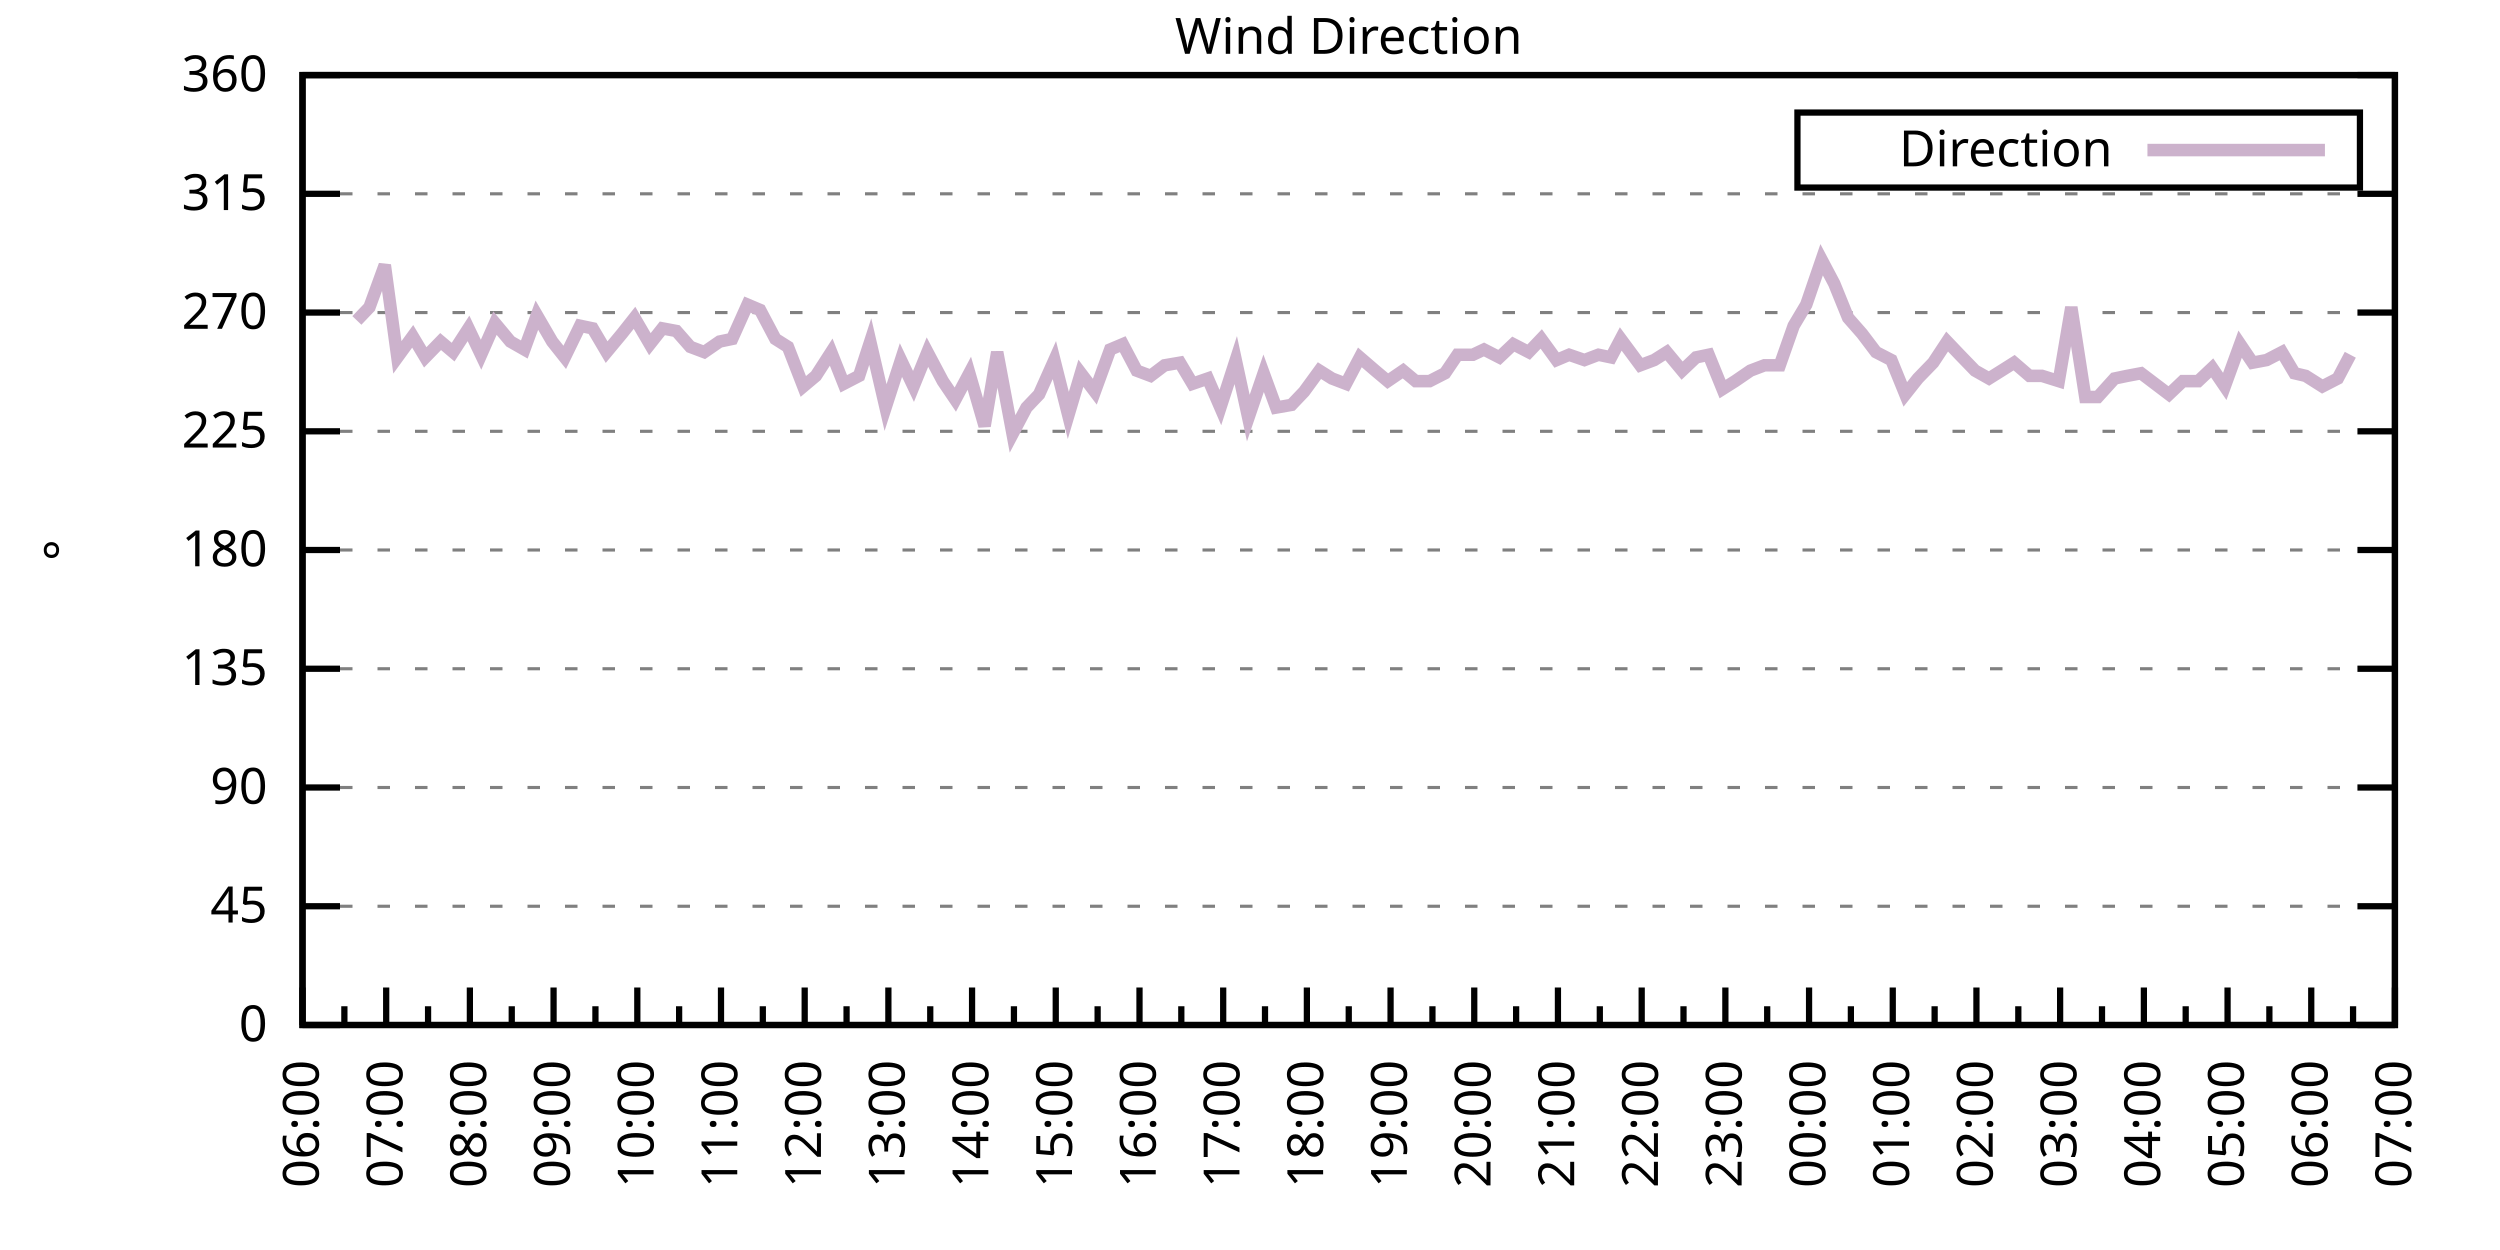
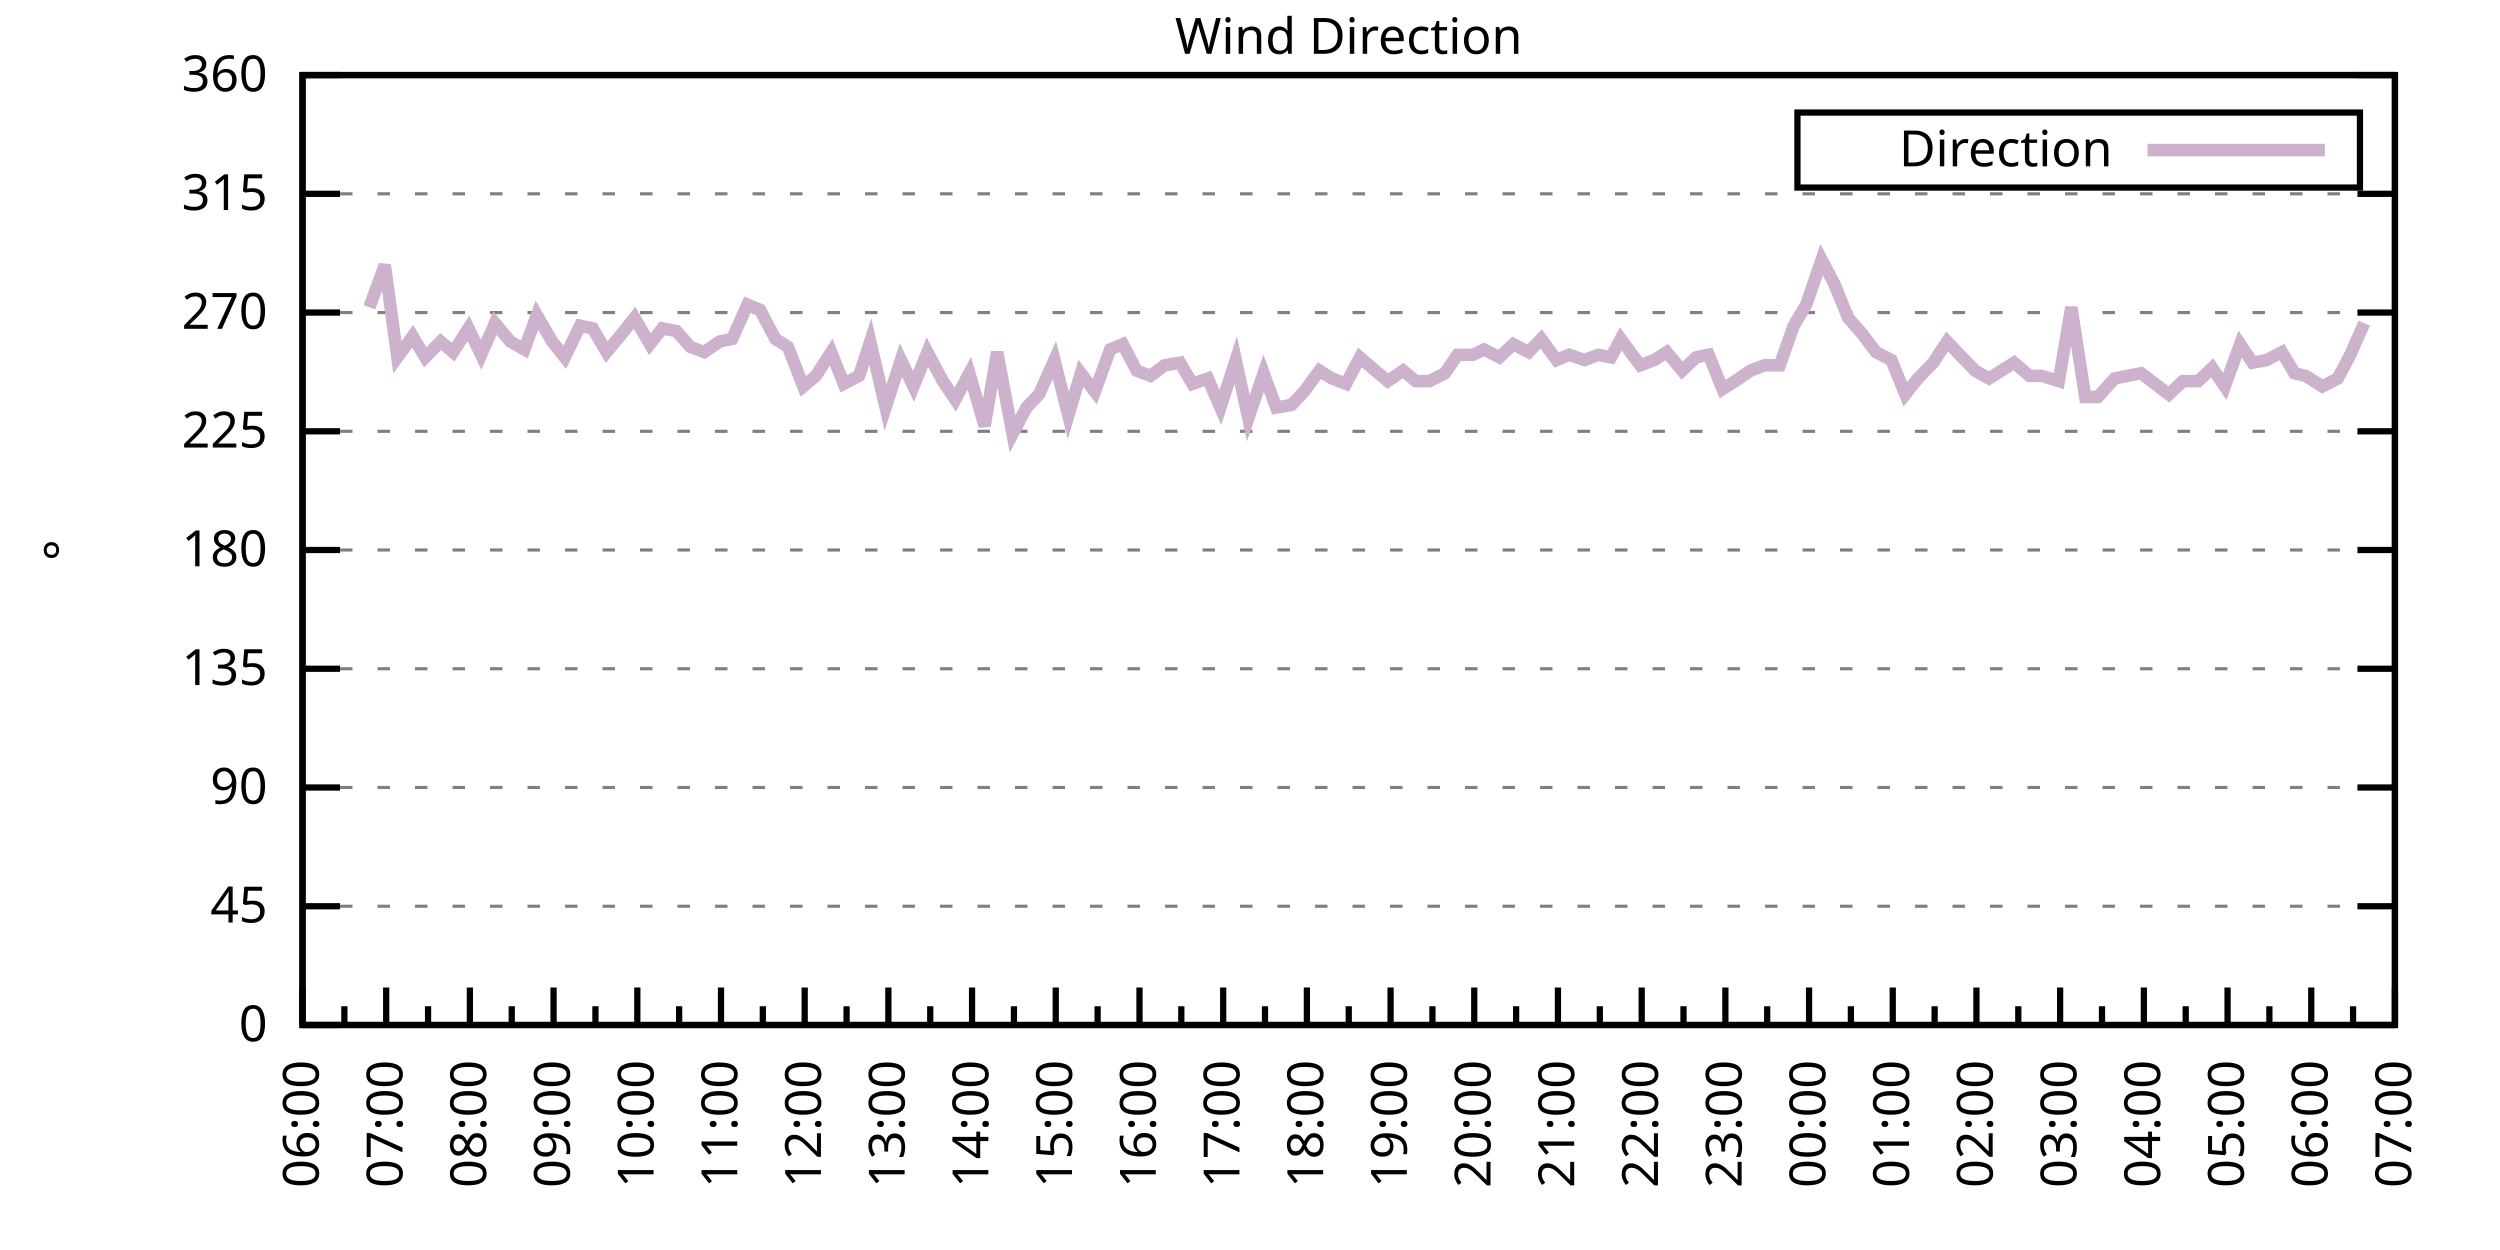
<svg xmlns="http://www.w3.org/2000/svg" xmlns:xlink="http://www.w3.org/1999/xlink" width="400" height="200" viewBox="0 0 400 200">
  <g id="gnuplot_canvas">
    <rect x="0" y="0" width="400" height="200" fill="none" />
    <defs>
      <circle id="gpDot" r="0.5" stroke-width="0.5" stroke="currentColor" />
      <path id="gpPt0" stroke-width="0.333" stroke="currentColor" d="M-1,0 h2 M0,-1 v2" />
      <path id="gpPt1" stroke-width="0.333" stroke="currentColor" d="M-1,-1 L1,1 M1,-1 L-1,1" />
      <path id="gpPt2" stroke-width="0.333" stroke="currentColor" d="M-1,0 L1,0 M0,-1 L0,1 M-1,-1 L1,1 M-1,1 L1,-1" />
      <rect id="gpPt3" stroke-width="0.333" stroke="currentColor" x="-1" y="-1" width="2" height="2" />
      <rect id="gpPt4" stroke-width="0.333" stroke="currentColor" fill="currentColor" x="-1" y="-1" width="2" height="2" />
      <circle id="gpPt5" stroke-width="0.333" stroke="currentColor" cx="0" cy="0" r="1" />
      <use xlink:href="#gpPt5" id="gpPt6" fill="currentColor" stroke="none" />
      <path id="gpPt7" stroke-width="0.333" stroke="currentColor" d="M0,-1.33 L-1.33,0.67 L1.33,0.67 z" />
      <use xlink:href="#gpPt7" id="gpPt8" fill="currentColor" stroke="none" />
      <use xlink:href="#gpPt7" id="gpPt9" stroke="currentColor" transform="rotate(180)" />
      <use xlink:href="#gpPt9" id="gpPt10" fill="currentColor" stroke="none" />
      <use xlink:href="#gpPt3" id="gpPt11" stroke="currentColor" transform="rotate(45)" />
      <use xlink:href="#gpPt11" id="gpPt12" fill="currentColor" stroke="none" />
      <path id="gpPt13" stroke-width="0.333" stroke="currentColor" d="M0,1.330 L1.265,0.411 L0.782,-1.067 L-0.782,-1.076 L-1.265,0.411 z" />
      <use xlink:href="#gpPt13" id="gpPt14" fill="currentColor" stroke="none" />
      <filter id="textbox" filterUnits="objectBoundingBox" x="0" y="0" height="1" width="1">
        <feFlood flood-color="white" flood-opacity="1" result="bgnd" />
        <feComposite in="SourceGraphic" in2="bgnd" operator="atop" />
      </filter>
      <filter id="greybox" filterUnits="objectBoundingBox" x="0" y="0" height="1" width="1">
        <feFlood flood-color="lightgrey" flood-opacity="1" result="grey" />
        <feComposite in="SourceGraphic" in2="grey" operator="atop" />
      </filter>
    </defs>
    <g fill="none" color="white" stroke="currentColor" stroke-width="1.00" stroke-linecap="butt" stroke-linejoin="miter">
</g>
    <g fill="none" color="black" stroke="currentColor" stroke-width="1.00" stroke-linecap="butt" stroke-linejoin="miter">
      <g stroke="none" shape-rendering="crispEdges">
        <polygon fill="rgb(255, 255, 255)" points="48.40,164.00 383.18,164.00 383.18,12.02 48.40,12.02 " />
      </g>
    </g>
    <g fill="none" color="black" stroke="currentColor" stroke-width="1.00" stroke-linecap="butt" stroke-linejoin="miter">
</g>
    <g fill="none" color="black" stroke="black" stroke-width="0.50" stroke-linecap="butt" stroke-linejoin="miter">
</g>
    <g fill="none" color="gray" stroke="currentColor" stroke-width="0.50" stroke-linecap="butt" stroke-linejoin="miter">
      <path stroke="gray" stroke-dasharray="2,4" class="gridline" d="M48.40,164.00 L383.19,164.00  " />
    </g>
    <g fill="none" color="gray" stroke="gray" stroke-width="1.00" stroke-linecap="butt" stroke-linejoin="miter">
</g>
    <g fill="none" color="black" stroke="currentColor" stroke-width="1.00" stroke-linecap="butt" stroke-linejoin="miter">
      <path stroke="black" d="M48.40,164.00 L54.40,164.00 M383.19,164.00 L377.19,164.00  " />
      <g transform="translate(42.80,166.60)" stroke="none" fill="black" font-family="Sans" font-size="8.00" text-anchor="end">
        <text>
          <tspan font-family="Sans"> 0</tspan>
        </text>
      </g>
    </g>
    <g fill="none" color="black" stroke="currentColor" stroke-width="1.00" stroke-linecap="butt" stroke-linejoin="miter">
</g>
    <g fill="none" color="black" stroke="black" stroke-width="0.50" stroke-linecap="butt" stroke-linejoin="miter">
</g>
    <g fill="none" color="gray" stroke="currentColor" stroke-width="0.50" stroke-linecap="butt" stroke-linejoin="miter">
      <path stroke="gray" stroke-dasharray="2,4" class="gridline" d="M48.40,145.00 L383.19,145.00  " />
    </g>
    <g fill="none" color="gray" stroke="gray" stroke-width="1.00" stroke-linecap="butt" stroke-linejoin="miter">
</g>
    <g fill="none" color="black" stroke="currentColor" stroke-width="1.00" stroke-linecap="butt" stroke-linejoin="miter">
      <path stroke="black" d="M48.40,145.00 L54.40,145.00 M383.19,145.00 L377.19,145.00  " />
      <g transform="translate(42.80,147.60)" stroke="none" fill="black" font-family="Sans" font-size="8.00" text-anchor="end">
        <text>
          <tspan font-family="Sans"> 45</tspan>
        </text>
      </g>
    </g>
    <g fill="none" color="black" stroke="currentColor" stroke-width="1.00" stroke-linecap="butt" stroke-linejoin="miter">
</g>
    <g fill="none" color="black" stroke="black" stroke-width="0.50" stroke-linecap="butt" stroke-linejoin="miter">
</g>
    <g fill="none" color="gray" stroke="currentColor" stroke-width="0.50" stroke-linecap="butt" stroke-linejoin="miter">
      <path stroke="gray" stroke-dasharray="2,4" class="gridline" d="M48.40,126.00 L383.19,126.00  " />
    </g>
    <g fill="none" color="gray" stroke="gray" stroke-width="1.00" stroke-linecap="butt" stroke-linejoin="miter">
</g>
    <g fill="none" color="black" stroke="currentColor" stroke-width="1.00" stroke-linecap="butt" stroke-linejoin="miter">
      <path stroke="black" d="M48.40,126.00 L54.40,126.00 M383.19,126.00 L377.19,126.00  " />
      <g transform="translate(42.80,128.60)" stroke="none" fill="black" font-family="Sans" font-size="8.00" text-anchor="end">
        <text>
          <tspan font-family="Sans"> 90</tspan>
        </text>
      </g>
    </g>
    <g fill="none" color="black" stroke="currentColor" stroke-width="1.00" stroke-linecap="butt" stroke-linejoin="miter">
</g>
    <g fill="none" color="black" stroke="black" stroke-width="0.50" stroke-linecap="butt" stroke-linejoin="miter">
</g>
    <g fill="none" color="gray" stroke="currentColor" stroke-width="0.50" stroke-linecap="butt" stroke-linejoin="miter">
      <path stroke="gray" stroke-dasharray="2,4" class="gridline" d="M48.40,107.00 L383.19,107.00  " />
    </g>
    <g fill="none" color="gray" stroke="gray" stroke-width="1.00" stroke-linecap="butt" stroke-linejoin="miter">
</g>
    <g fill="none" color="black" stroke="currentColor" stroke-width="1.00" stroke-linecap="butt" stroke-linejoin="miter">
      <path stroke="black" d="M48.40,107.00 L54.40,107.00 M383.19,107.00 L377.19,107.00  " />
      <g transform="translate(42.80,109.60)" stroke="none" fill="black" font-family="Sans" font-size="8.00" text-anchor="end">
        <text>
          <tspan font-family="Sans"> 135</tspan>
        </text>
      </g>
    </g>
    <g fill="none" color="black" stroke="currentColor" stroke-width="1.00" stroke-linecap="butt" stroke-linejoin="miter">
</g>
    <g fill="none" color="black" stroke="black" stroke-width="0.50" stroke-linecap="butt" stroke-linejoin="miter">
</g>
    <g fill="none" color="gray" stroke="currentColor" stroke-width="0.50" stroke-linecap="butt" stroke-linejoin="miter">
      <path stroke="gray" stroke-dasharray="2,4" class="gridline" d="M48.40,88.00 L383.19,88.00  " />
    </g>
    <g fill="none" color="gray" stroke="gray" stroke-width="1.00" stroke-linecap="butt" stroke-linejoin="miter">
</g>
    <g fill="none" color="black" stroke="currentColor" stroke-width="1.00" stroke-linecap="butt" stroke-linejoin="miter">
      <path stroke="black" d="M48.40,88.00 L54.40,88.00 M383.19,88.00 L377.19,88.00  " />
      <g transform="translate(42.80,90.60)" stroke="none" fill="black" font-family="Sans" font-size="8.00" text-anchor="end">
        <text>
          <tspan font-family="Sans"> 180</tspan>
        </text>
      </g>
    </g>
    <g fill="none" color="black" stroke="currentColor" stroke-width="1.00" stroke-linecap="butt" stroke-linejoin="miter">
</g>
    <g fill="none" color="black" stroke="black" stroke-width="0.50" stroke-linecap="butt" stroke-linejoin="miter">
</g>
    <g fill="none" color="gray" stroke="currentColor" stroke-width="0.50" stroke-linecap="butt" stroke-linejoin="miter">
      <path stroke="gray" stroke-dasharray="2,4" class="gridline" d="M48.40,69.01 L383.19,69.01  " />
    </g>
    <g fill="none" color="gray" stroke="gray" stroke-width="1.00" stroke-linecap="butt" stroke-linejoin="miter">
</g>
    <g fill="none" color="black" stroke="currentColor" stroke-width="1.00" stroke-linecap="butt" stroke-linejoin="miter">
      <path stroke="black" d="M48.40,69.01 L54.40,69.01 M383.19,69.01 L377.19,69.01  " />
      <g transform="translate(42.80,71.61)" stroke="none" fill="black" font-family="Sans" font-size="8.00" text-anchor="end">
        <text>
          <tspan font-family="Sans"> 225</tspan>
        </text>
      </g>
    </g>
    <g fill="none" color="black" stroke="currentColor" stroke-width="1.00" stroke-linecap="butt" stroke-linejoin="miter">
</g>
    <g fill="none" color="black" stroke="black" stroke-width="0.50" stroke-linecap="butt" stroke-linejoin="miter">
</g>
    <g fill="none" color="gray" stroke="currentColor" stroke-width="0.50" stroke-linecap="butt" stroke-linejoin="miter">
      <path stroke="gray" stroke-dasharray="2,4" class="gridline" d="M48.40,50.01 L383.19,50.01  " />
    </g>
    <g fill="none" color="gray" stroke="gray" stroke-width="1.00" stroke-linecap="butt" stroke-linejoin="miter">
</g>
    <g fill="none" color="black" stroke="currentColor" stroke-width="1.00" stroke-linecap="butt" stroke-linejoin="miter">
      <path stroke="black" d="M48.40,50.01 L54.40,50.01 M383.19,50.01 L377.19,50.01  " />
      <g transform="translate(42.80,52.61)" stroke="none" fill="black" font-family="Sans" font-size="8.00" text-anchor="end">
        <text>
          <tspan font-family="Sans"> 270</tspan>
        </text>
      </g>
    </g>
    <g fill="none" color="black" stroke="currentColor" stroke-width="1.00" stroke-linecap="butt" stroke-linejoin="miter">
</g>
    <g fill="none" color="black" stroke="black" stroke-width="0.50" stroke-linecap="butt" stroke-linejoin="miter">
</g>
    <g fill="none" color="gray" stroke="currentColor" stroke-width="0.50" stroke-linecap="butt" stroke-linejoin="miter">
      <path stroke="gray" stroke-dasharray="2,4" class="gridline" d="M48.40,31.01 L383.19,31.01  " />
    </g>
    <g fill="none" color="gray" stroke="gray" stroke-width="1.00" stroke-linecap="butt" stroke-linejoin="miter">
</g>
    <g fill="none" color="black" stroke="currentColor" stroke-width="1.00" stroke-linecap="butt" stroke-linejoin="miter">
      <path stroke="black" d="M48.40,31.01 L54.40,31.01 M383.19,31.01 L377.19,31.01  " />
      <g transform="translate(42.80,33.61)" stroke="none" fill="black" font-family="Sans" font-size="8.00" text-anchor="end">
        <text>
          <tspan font-family="Sans"> 315</tspan>
        </text>
      </g>
    </g>
    <g fill="none" color="black" stroke="currentColor" stroke-width="1.00" stroke-linecap="butt" stroke-linejoin="miter">
</g>
    <g fill="none" color="black" stroke="black" stroke-width="0.50" stroke-linecap="butt" stroke-linejoin="miter">
</g>
    <g fill="none" color="gray" stroke="currentColor" stroke-width="0.50" stroke-linecap="butt" stroke-linejoin="miter">
      <path stroke="gray" stroke-dasharray="2,4" class="gridline" d="M48.40,12.01 L383.19,12.01  " />
    </g>
    <g fill="none" color="gray" stroke="gray" stroke-width="1.00" stroke-linecap="butt" stroke-linejoin="miter">
</g>
    <g fill="none" color="black" stroke="currentColor" stroke-width="1.00" stroke-linecap="butt" stroke-linejoin="miter">
      <path stroke="black" d="M48.40,12.01 L54.40,12.01 M383.19,12.01 L377.19,12.01  " />
      <g transform="translate(42.80,14.61)" stroke="none" fill="black" font-family="Sans" font-size="8.00" text-anchor="end">
        <text>
          <tspan font-family="Sans"> 360</tspan>
        </text>
      </g>
    </g>
    <g fill="none" color="black" stroke="currentColor" stroke-width="1.00" stroke-linecap="butt" stroke-linejoin="miter">
      <path stroke="black" d="M48.40,164.00 L48.40,158.00  " />
      <g transform="translate(51.00,169.60) rotate(270)" stroke="none" fill="black" font-family="Sans" font-size="8.00" text-anchor="end">
        <text>
          <tspan font-family="Sans">06:00</tspan>
        </text>
      </g>
    </g>
    <g fill="none" color="black" stroke="currentColor" stroke-width="1.00" stroke-linecap="butt" stroke-linejoin="miter">
      <path stroke="black" d="M55.10,164.00 L55.10,161.00 M61.79,164.00 L61.79,158.00  " />
      <g transform="translate(64.39,169.60) rotate(270)" stroke="none" fill="black" font-family="Sans" font-size="8.00" text-anchor="end">
        <text>
          <tspan font-family="Sans">07:00</tspan>
        </text>
      </g>
    </g>
    <g fill="none" color="black" stroke="currentColor" stroke-width="1.00" stroke-linecap="butt" stroke-linejoin="miter">
      <path stroke="black" d="M68.49,164.00 L68.49,161.00 M75.18,164.00 L75.18,158.00  " />
      <g transform="translate(77.78,169.60) rotate(270)" stroke="none" fill="black" font-family="Sans" font-size="8.00" text-anchor="end">
        <text>
          <tspan font-family="Sans">08:00</tspan>
        </text>
      </g>
    </g>
    <g fill="none" color="black" stroke="currentColor" stroke-width="1.00" stroke-linecap="butt" stroke-linejoin="miter">
      <path stroke="black" d="M81.88,164.00 L81.88,161.00 M88.57,164.00 L88.57,158.00  " />
      <g transform="translate(91.17,169.60) rotate(270)" stroke="none" fill="black" font-family="Sans" font-size="8.00" text-anchor="end">
        <text>
          <tspan font-family="Sans">09:00</tspan>
        </text>
      </g>
    </g>
    <g fill="none" color="black" stroke="currentColor" stroke-width="1.00" stroke-linecap="butt" stroke-linejoin="miter">
      <path stroke="black" d="M95.27,164.00 L95.27,161.00 M101.97,164.00 L101.97,158.00  " />
      <g transform="translate(104.57,169.60) rotate(270)" stroke="none" fill="black" font-family="Sans" font-size="8.00" text-anchor="end">
        <text>
          <tspan font-family="Sans">10:00</tspan>
        </text>
      </g>
    </g>
    <g fill="none" color="black" stroke="currentColor" stroke-width="1.00" stroke-linecap="butt" stroke-linejoin="miter">
      <path stroke="black" d="M108.66,164.00 L108.66,161.00 M115.36,164.00 L115.36,158.00  " />
      <g transform="translate(117.96,169.60) rotate(270)" stroke="none" fill="black" font-family="Sans" font-size="8.00" text-anchor="end">
        <text>
          <tspan font-family="Sans">11:00</tspan>
        </text>
      </g>
    </g>
    <g fill="none" color="black" stroke="currentColor" stroke-width="1.00" stroke-linecap="butt" stroke-linejoin="miter">
      <path stroke="black" d="M122.05,164.00 L122.05,161.00 M128.75,164.00 L128.75,158.00  " />
      <g transform="translate(131.35,169.60) rotate(270)" stroke="none" fill="black" font-family="Sans" font-size="8.00" text-anchor="end">
        <text>
          <tspan font-family="Sans">12:00</tspan>
        </text>
      </g>
    </g>
    <g fill="none" color="black" stroke="currentColor" stroke-width="1.00" stroke-linecap="butt" stroke-linejoin="miter">
      <path stroke="black" d="M135.45,164.00 L135.45,161.00 M142.14,164.00 L142.14,158.00  " />
      <g transform="translate(144.74,169.60) rotate(270)" stroke="none" fill="black" font-family="Sans" font-size="8.00" text-anchor="end">
        <text>
          <tspan font-family="Sans">13:00</tspan>
        </text>
      </g>
    </g>
    <g fill="none" color="black" stroke="currentColor" stroke-width="1.00" stroke-linecap="butt" stroke-linejoin="miter">
      <path stroke="black" d="M148.84,164.00 L148.84,161.00 M155.53,164.00 L155.53,158.00  " />
      <g transform="translate(158.13,169.60) rotate(270)" stroke="none" fill="black" font-family="Sans" font-size="8.00" text-anchor="end">
        <text>
          <tspan font-family="Sans">14:00</tspan>
        </text>
      </g>
    </g>
    <g fill="none" color="black" stroke="currentColor" stroke-width="1.00" stroke-linecap="butt" stroke-linejoin="miter">
      <path stroke="black" d="M162.23,164.00 L162.23,161.00 M168.92,164.00 L168.92,158.00  " />
      <g transform="translate(171.52,169.60) rotate(270)" stroke="none" fill="black" font-family="Sans" font-size="8.00" text-anchor="end">
        <text>
          <tspan font-family="Sans">15:00</tspan>
        </text>
      </g>
    </g>
    <g fill="none" color="black" stroke="currentColor" stroke-width="1.00" stroke-linecap="butt" stroke-linejoin="miter">
      <path stroke="black" d="M175.62,164.00 L175.62,161.00 M182.32,164.00 L182.32,158.00  " />
      <g transform="translate(184.92,169.60) rotate(270)" stroke="none" fill="black" font-family="Sans" font-size="8.00" text-anchor="end">
        <text>
          <tspan font-family="Sans">16:00</tspan>
        </text>
      </g>
    </g>
    <g fill="none" color="black" stroke="currentColor" stroke-width="1.00" stroke-linecap="butt" stroke-linejoin="miter">
      <path stroke="black" d="M189.01,164.00 L189.01,161.00 M195.71,164.00 L195.71,158.00  " />
      <g transform="translate(198.31,169.60) rotate(270)" stroke="none" fill="black" font-family="Sans" font-size="8.00" text-anchor="end">
        <text>
          <tspan font-family="Sans">17:00</tspan>
        </text>
      </g>
    </g>
    <g fill="none" color="black" stroke="currentColor" stroke-width="1.00" stroke-linecap="butt" stroke-linejoin="miter">
      <path stroke="black" d="M202.40,164.00 L202.40,161.00 M209.10,164.00 L209.10,158.00  " />
      <g transform="translate(211.70,169.60) rotate(270)" stroke="none" fill="black" font-family="Sans" font-size="8.00" text-anchor="end">
        <text>
          <tspan font-family="Sans">18:00</tspan>
        </text>
      </g>
    </g>
    <g fill="none" color="black" stroke="currentColor" stroke-width="1.00" stroke-linecap="butt" stroke-linejoin="miter">
      <path stroke="black" d="M215.80,164.00 L215.80,161.00 M222.49,164.00 L222.49,158.00  " />
      <g transform="translate(225.09,169.60) rotate(270)" stroke="none" fill="black" font-family="Sans" font-size="8.00" text-anchor="end">
        <text>
          <tspan font-family="Sans">19:00</tspan>
        </text>
      </g>
    </g>
    <g fill="none" color="black" stroke="currentColor" stroke-width="1.00" stroke-linecap="butt" stroke-linejoin="miter">
      <path stroke="black" d="M229.19,164.00 L229.19,161.00 M235.88,164.00 L235.88,158.00  " />
      <g transform="translate(238.48,169.60) rotate(270)" stroke="none" fill="black" font-family="Sans" font-size="8.00" text-anchor="end">
        <text>
          <tspan font-family="Sans">20:00</tspan>
        </text>
      </g>
    </g>
    <g fill="none" color="black" stroke="currentColor" stroke-width="1.00" stroke-linecap="butt" stroke-linejoin="miter">
      <path stroke="black" d="M242.58,164.00 L242.58,161.00 M249.27,164.00 L249.27,158.00  " />
      <g transform="translate(251.87,169.60) rotate(270)" stroke="none" fill="black" font-family="Sans" font-size="8.00" text-anchor="end">
        <text>
          <tspan font-family="Sans">21:00</tspan>
        </text>
      </g>
    </g>
    <g fill="none" color="black" stroke="currentColor" stroke-width="1.00" stroke-linecap="butt" stroke-linejoin="miter">
      <path stroke="black" d="M255.97,164.00 L255.97,161.00 M262.67,164.00 L262.67,158.00  " />
      <g transform="translate(265.27,169.60) rotate(270)" stroke="none" fill="black" font-family="Sans" font-size="8.00" text-anchor="end">
        <text>
          <tspan font-family="Sans">22:00</tspan>
        </text>
      </g>
    </g>
    <g fill="none" color="black" stroke="currentColor" stroke-width="1.00" stroke-linecap="butt" stroke-linejoin="miter">
      <path stroke="black" d="M269.36,164.00 L269.36,161.00 M276.06,164.00 L276.06,158.00  " />
      <g transform="translate(278.66,169.60) rotate(270)" stroke="none" fill="black" font-family="Sans" font-size="8.00" text-anchor="end">
        <text>
          <tspan font-family="Sans">23:00</tspan>
        </text>
      </g>
    </g>
    <g fill="none" color="black" stroke="currentColor" stroke-width="1.00" stroke-linecap="butt" stroke-linejoin="miter">
      <path stroke="black" d="M282.75,164.00 L282.75,161.00 M289.45,164.00 L289.45,158.00  " />
      <g transform="translate(292.05,169.60) rotate(270)" stroke="none" fill="black" font-family="Sans" font-size="8.00" text-anchor="end">
        <text>
          <tspan font-family="Sans">00:00</tspan>
        </text>
      </g>
    </g>
    <g fill="none" color="black" stroke="currentColor" stroke-width="1.00" stroke-linecap="butt" stroke-linejoin="miter">
      <path stroke="black" d="M296.14,164.00 L296.14,161.00 M302.84,164.00 L302.84,158.00  " />
      <g transform="translate(305.44,169.60) rotate(270)" stroke="none" fill="black" font-family="Sans" font-size="8.00" text-anchor="end">
        <text>
          <tspan font-family="Sans">01:00</tspan>
        </text>
      </g>
    </g>
    <g fill="none" color="black" stroke="currentColor" stroke-width="1.00" stroke-linecap="butt" stroke-linejoin="miter">
      <path stroke="black" d="M309.54,164.00 L309.54,161.00 M316.23,164.00 L316.23,158.00  " />
      <g transform="translate(318.83,169.60) rotate(270)" stroke="none" fill="black" font-family="Sans" font-size="8.00" text-anchor="end">
        <text>
          <tspan font-family="Sans">02:00</tspan>
        </text>
      </g>
    </g>
    <g fill="none" color="black" stroke="currentColor" stroke-width="1.00" stroke-linecap="butt" stroke-linejoin="miter">
      <path stroke="black" d="M322.93,164.00 L322.93,161.00 M329.62,164.00 L329.62,158.00  " />
      <g transform="translate(332.22,169.60) rotate(270)" stroke="none" fill="black" font-family="Sans" font-size="8.00" text-anchor="end">
        <text>
          <tspan font-family="Sans">03:00</tspan>
        </text>
      </g>
    </g>
    <g fill="none" color="black" stroke="currentColor" stroke-width="1.00" stroke-linecap="butt" stroke-linejoin="miter">
      <path stroke="black" d="M336.32,164.00 L336.32,161.00 M343.02,164.00 L343.02,158.00  " />
      <g transform="translate(345.62,169.60) rotate(270)" stroke="none" fill="black" font-family="Sans" font-size="8.00" text-anchor="end">
        <text>
          <tspan font-family="Sans">04:00</tspan>
        </text>
      </g>
    </g>
    <g fill="none" color="black" stroke="currentColor" stroke-width="1.00" stroke-linecap="butt" stroke-linejoin="miter">
      <path stroke="black" d="M349.71,164.00 L349.71,161.00 M356.41,164.00 L356.41,158.00  " />
      <g transform="translate(359.01,169.60) rotate(270)" stroke="none" fill="black" font-family="Sans" font-size="8.00" text-anchor="end">
        <text>
          <tspan font-family="Sans">05:00</tspan>
        </text>
      </g>
    </g>
    <g fill="none" color="black" stroke="currentColor" stroke-width="1.00" stroke-linecap="butt" stroke-linejoin="miter">
      <path stroke="black" d="M363.10,164.00 L363.10,161.00 M369.80,164.00 L369.80,158.00  " />
      <g transform="translate(372.40,169.60) rotate(270)" stroke="none" fill="black" font-family="Sans" font-size="8.00" text-anchor="end">
        <text>
          <tspan font-family="Sans">06:00</tspan>
        </text>
      </g>
    </g>
    <g fill="none" color="black" stroke="currentColor" stroke-width="1.00" stroke-linecap="butt" stroke-linejoin="miter">
      <path stroke="black" d="M376.49,164.00 L376.49,161.00 M383.19,164.00 L383.19,158.00  " />
      <g transform="translate(385.79,169.60) rotate(270)" stroke="none" fill="black" font-family="Sans" font-size="8.00" text-anchor="end">
        <text>
          <tspan font-family="Sans">07:00</tspan>
        </text>
      </g>
    </g>
    <g fill="none" color="black" stroke="currentColor" stroke-width="1.00" stroke-linecap="butt" stroke-linejoin="miter">
</g>
    <g fill="none" color="black" stroke="currentColor" stroke-width="1.00" stroke-linecap="butt" stroke-linejoin="miter">
      <path stroke="black" d="M48.40,12.01 L48.40,164.00 L383.19,164.00 L383.19,12.01 L48.40,12.01 Z  " />
    </g>
    <g fill="none" color="black" stroke="currentColor" stroke-width="1.00" stroke-linecap="butt" stroke-linejoin="miter">
      <g transform="translate(12.80,88.01) rotate(270)" stroke="none" fill="black" font-family="Sans" font-size="8.00" text-anchor="middle">
        <text>
          <tspan font-family="Sans">°</tspan>
        </text>
      </g>
    </g>
    <g fill="none" color="black" stroke="currentColor" stroke-width="1.00" stroke-linecap="butt" stroke-linejoin="miter">
</g>
    <g fill="none" color="black" stroke="currentColor" stroke-width="1.00" stroke-linecap="butt" stroke-linejoin="miter">
      <path stroke="black" d="M287.59,30.01 L287.59,18.01 L377.59,18.01 L377.59,30.01 L287.59,30.01 Z  " />
    </g>
    <g id="Wind_direction_plot_1">
      <g fill="none" color="white" stroke="black" stroke-width="2.00" stroke-linecap="butt" stroke-linejoin="miter">
</g>
      <g fill="none" color="black" stroke="currentColor" stroke-width="2.00" stroke-linecap="butt" stroke-linejoin="miter">
        <g transform="translate(337.99,26.61)" stroke="none" fill="black" font-family="Sans" font-size="8.00" text-anchor="end">
          <text>
            <tspan font-family="Sans">Direction</tspan>
          </text>
        </g>
      </g>
      <g fill="none" color="black" stroke="currentColor" stroke-width="2.00" stroke-linecap="butt" stroke-linejoin="miter">
-         <path stroke="rgb(204, 178, 204)" d="M343.59,24.01 L371.99,24.01 M57.10,51.27 L59.11,49.16 L61.57,42.41 L63.58,57.18 L66.03,53.81 L68.04,57.18   L70.50,54.65 L72.50,56.34 L74.96,52.54 L76.97,56.76 L79.20,51.70 L81.66,54.65 L83.89,55.92 L85.90,50.43   L88.35,54.65 L90.36,57.18 L92.82,52.12 L94.82,52.54 L97.06,56.34 L99.51,53.39 L101.52,50.85 L103.98,55.07   L105.98,52.54 L108.22,52.96 L110.45,55.50 L112.68,56.34 L115.13,54.65 L117.14,54.23 L119.60,48.74 L121.61,49.59   L124.06,54.23 L126.07,55.50 L128.53,61.83 L130.54,60.14 L132.99,56.34 L135.00,61.41 L137.45,60.14 L139.24,54.65   L141.69,65.21 L144.15,57.61 L146.16,61.83 L148.39,56.34 L150.85,60.98 L152.85,63.94 L155.09,59.72 L157.54,68.16   L159.55,56.34 L162.01,69.43 L164.24,65.21 L166.25,63.10 L168.70,57.61 L170.93,66.47 L172.94,59.72 L175.17,62.67   L177.63,55.92 L179.64,55.07 L181.87,59.30 L184.10,60.14 L186.33,58.45 L188.79,58.03 L190.80,61.41 L193.25,60.56   L195.26,65.21 L197.72,57.61 L199.73,66.90 L202.18,59.72 L204.19,65.21 L206.64,64.78 L208.65,62.67 L211.11,59.30   L213.12,60.56 L215.35,61.41 L217.58,57.18 L220.04,59.30 L222.04,60.98 L224.50,59.30 L226.51,60.98 L228.74,60.98   L231.20,59.72 L233.20,56.76 L235.66,56.76 L237.44,55.92 L239.90,57.18 L242.13,55.07 L244.59,56.34 L246.60,54.23   L249.05,57.61 L251.06,56.76 L253.51,57.61 L255.75,56.76 L257.76,57.18 L259.32,54.23 L262.44,58.45 L264.67,57.61   L266.68,56.34 L269.14,59.30 L271.37,57.18 L273.38,56.76 L275.61,62.25 L277.62,60.98 L280.07,59.30 L282.31,58.45   L284.76,58.45 L286.99,52.12 L289.00,48.74 L291.46,41.56 L293.47,45.36 L295.70,50.85 L297.93,53.39 L300.16,56.34   L302.62,57.61 L304.85,63.10 L306.86,60.56 L309.31,58.03 L311.54,54.65 L313.55,56.76 L316.01,59.30 L318.24,60.56   L320.25,59.30 L322.26,58.03 L324.71,60.14 L326.72,60.14 L329.40,60.98 L331.41,49.16 L333.64,63.52 L335.65,63.52   L338.33,60.56 L340.34,60.14 L342.57,59.72 L344.80,61.41 L347.03,63.10 L349.26,60.98 L351.72,60.98 L353.95,58.87   L355.96,61.83 L358.42,55.07 L360.42,58.03 L362.66,57.61 L365.11,56.34 L367.12,59.72 L368.91,60.14 L371.58,61.83   L374.04,60.56 L376.05,56.76  " />
+         <path stroke="rgb(204, 178, 204)" d="M343.59,24.01 L371.99,24.01 M59.11,49.16 L61.57,42.41 L63.58,57.18 L66.03,53.81 L68.04,57.18 L70.50,54.65   L72.50,56.34 L74.96,52.54 L76.97,56.76 L79.20,51.70 L81.66,54.65 L83.89,55.92 L85.90,50.43 L88.35,54.65   L90.36,57.18 L92.82,52.12 L94.82,52.54 L97.06,56.34 L99.51,53.39 L101.52,50.85 L103.98,55.07 L105.98,52.54   L108.22,52.96 L110.45,55.50 L112.68,56.34 L115.13,54.65 L117.14,54.23 L119.60,48.74 L121.61,49.59 L124.06,54.23   L126.07,55.50 L128.53,61.83 L130.54,60.14 L132.99,56.34 L135.00,61.41 L137.45,60.14 L139.24,54.65 L141.69,65.21   L144.15,57.61 L146.16,61.83 L148.39,56.34 L150.85,60.98 L152.85,63.94 L155.09,59.72 L157.54,68.16 L159.55,56.34   L162.01,69.43 L164.24,65.21 L166.25,63.10 L168.70,57.61 L170.93,66.47 L172.94,59.72 L175.17,62.67 L177.63,55.92   L179.64,55.07 L181.87,59.30 L184.10,60.14 L186.33,58.45 L188.79,58.03 L190.80,61.41 L193.25,60.56 L195.26,65.21   L197.72,57.61 L199.73,66.90 L202.18,59.72 L204.19,65.21 L206.64,64.78 L208.65,62.67 L211.11,59.30 L213.12,60.56   L215.35,61.41 L217.58,57.18 L220.04,59.30 L222.04,60.98 L224.50,59.30 L226.51,60.98 L228.74,60.98 L231.20,59.72   L233.20,56.76 L235.66,56.76 L237.44,55.92 L239.90,57.18 L242.13,55.07 L244.59,56.34 L246.60,54.23 L249.05,57.61   L251.06,56.76 L253.51,57.61 L255.75,56.76 L257.76,57.18 L259.32,54.23 L262.44,58.45 L264.67,57.61 L266.68,56.34   L269.14,59.30 L271.37,57.18 L273.38,56.76 L275.61,62.25 L277.62,60.98 L280.07,59.30 L282.31,58.45 L284.76,58.45   L286.99,52.12 L289.00,48.74 L291.46,41.56 L293.47,45.36 L295.70,50.85 L297.93,53.39 L300.16,56.34 L302.62,57.61   L304.85,63.10 L306.86,60.56 L309.31,58.03 L311.54,54.65 L313.55,56.76 L316.01,59.30 L318.24,60.56 L320.25,59.30   L322.26,58.03 L324.71,60.14 L326.72,60.14 L329.40,60.98 L331.41,49.16 L333.64,63.52 L335.65,63.52 L338.33,60.56   L340.34,60.14 L342.57,59.72 L344.80,61.41 L347.03,63.10 L349.26,60.98 L351.72,60.98 L353.95,58.87 L355.96,61.83   L358.42,55.07 L360.42,58.03 L362.66,57.61 L365.11,56.34 L367.12,59.72 L368.91,60.14 L371.58,61.83 L374.04,60.56   L376.05,56.76 L378.28,51.70  " />
      </g>
    </g>
    <g fill="none" color="black" stroke="currentColor" stroke-width="2.00" stroke-linecap="butt" stroke-linejoin="miter">
</g>
    <g fill="none" color="black" stroke="black" stroke-width="1.00" stroke-linecap="butt" stroke-linejoin="miter">
</g>
    <g fill="none" color="black" stroke="currentColor" stroke-width="1.00" stroke-linecap="butt" stroke-linejoin="miter">
      <path stroke="black" d="M48.40,12.01 L48.40,164.00 L383.19,164.00 L383.19,12.01 L48.40,12.01 Z  " />
    </g>
    <g fill="none" color="black" stroke="currentColor" stroke-width="1.00" stroke-linecap="butt" stroke-linejoin="miter">
      <g transform="translate(215.79,8.61)" stroke="none" fill="black" font-family="Sans" font-size="8.00" text-anchor="middle">
        <text>
          <tspan font-family="Sans">Wind Direction</tspan>
        </text>
      </g>
    </g>
    <g fill="none" color="black" stroke="currentColor" stroke-width="1.00" stroke-linecap="butt" stroke-linejoin="miter">
</g>
  </g>
</svg>
